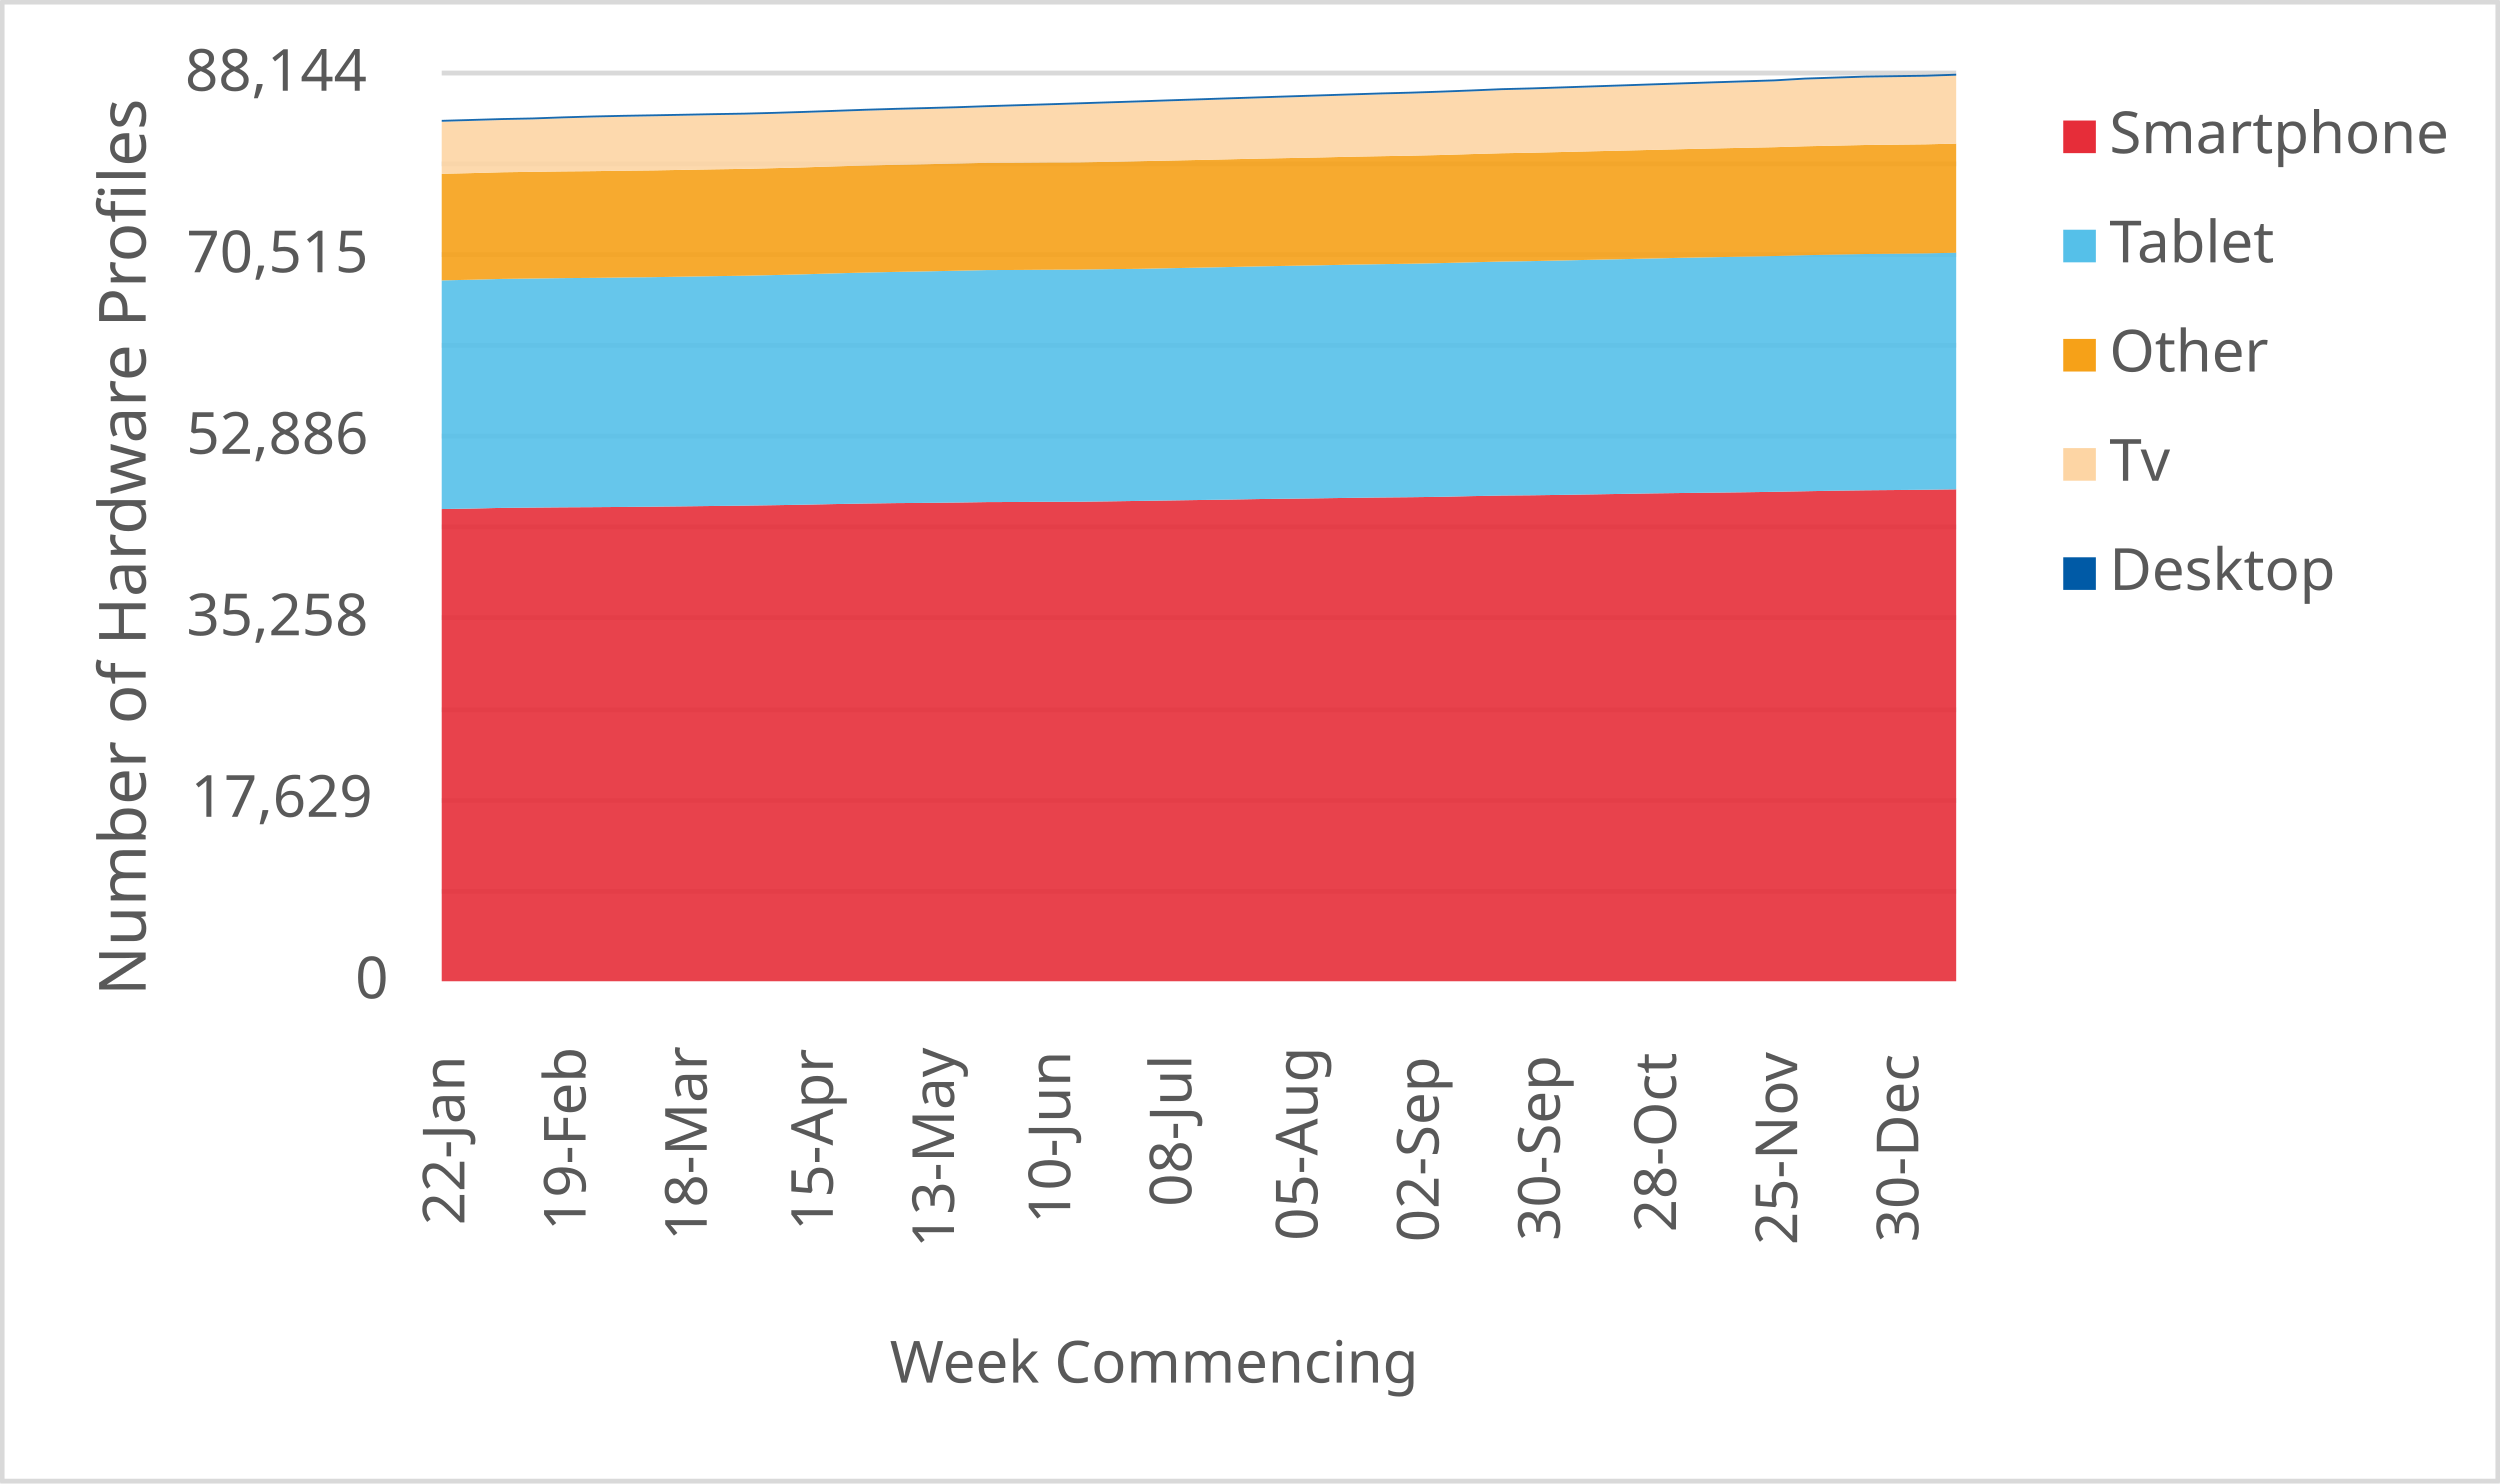
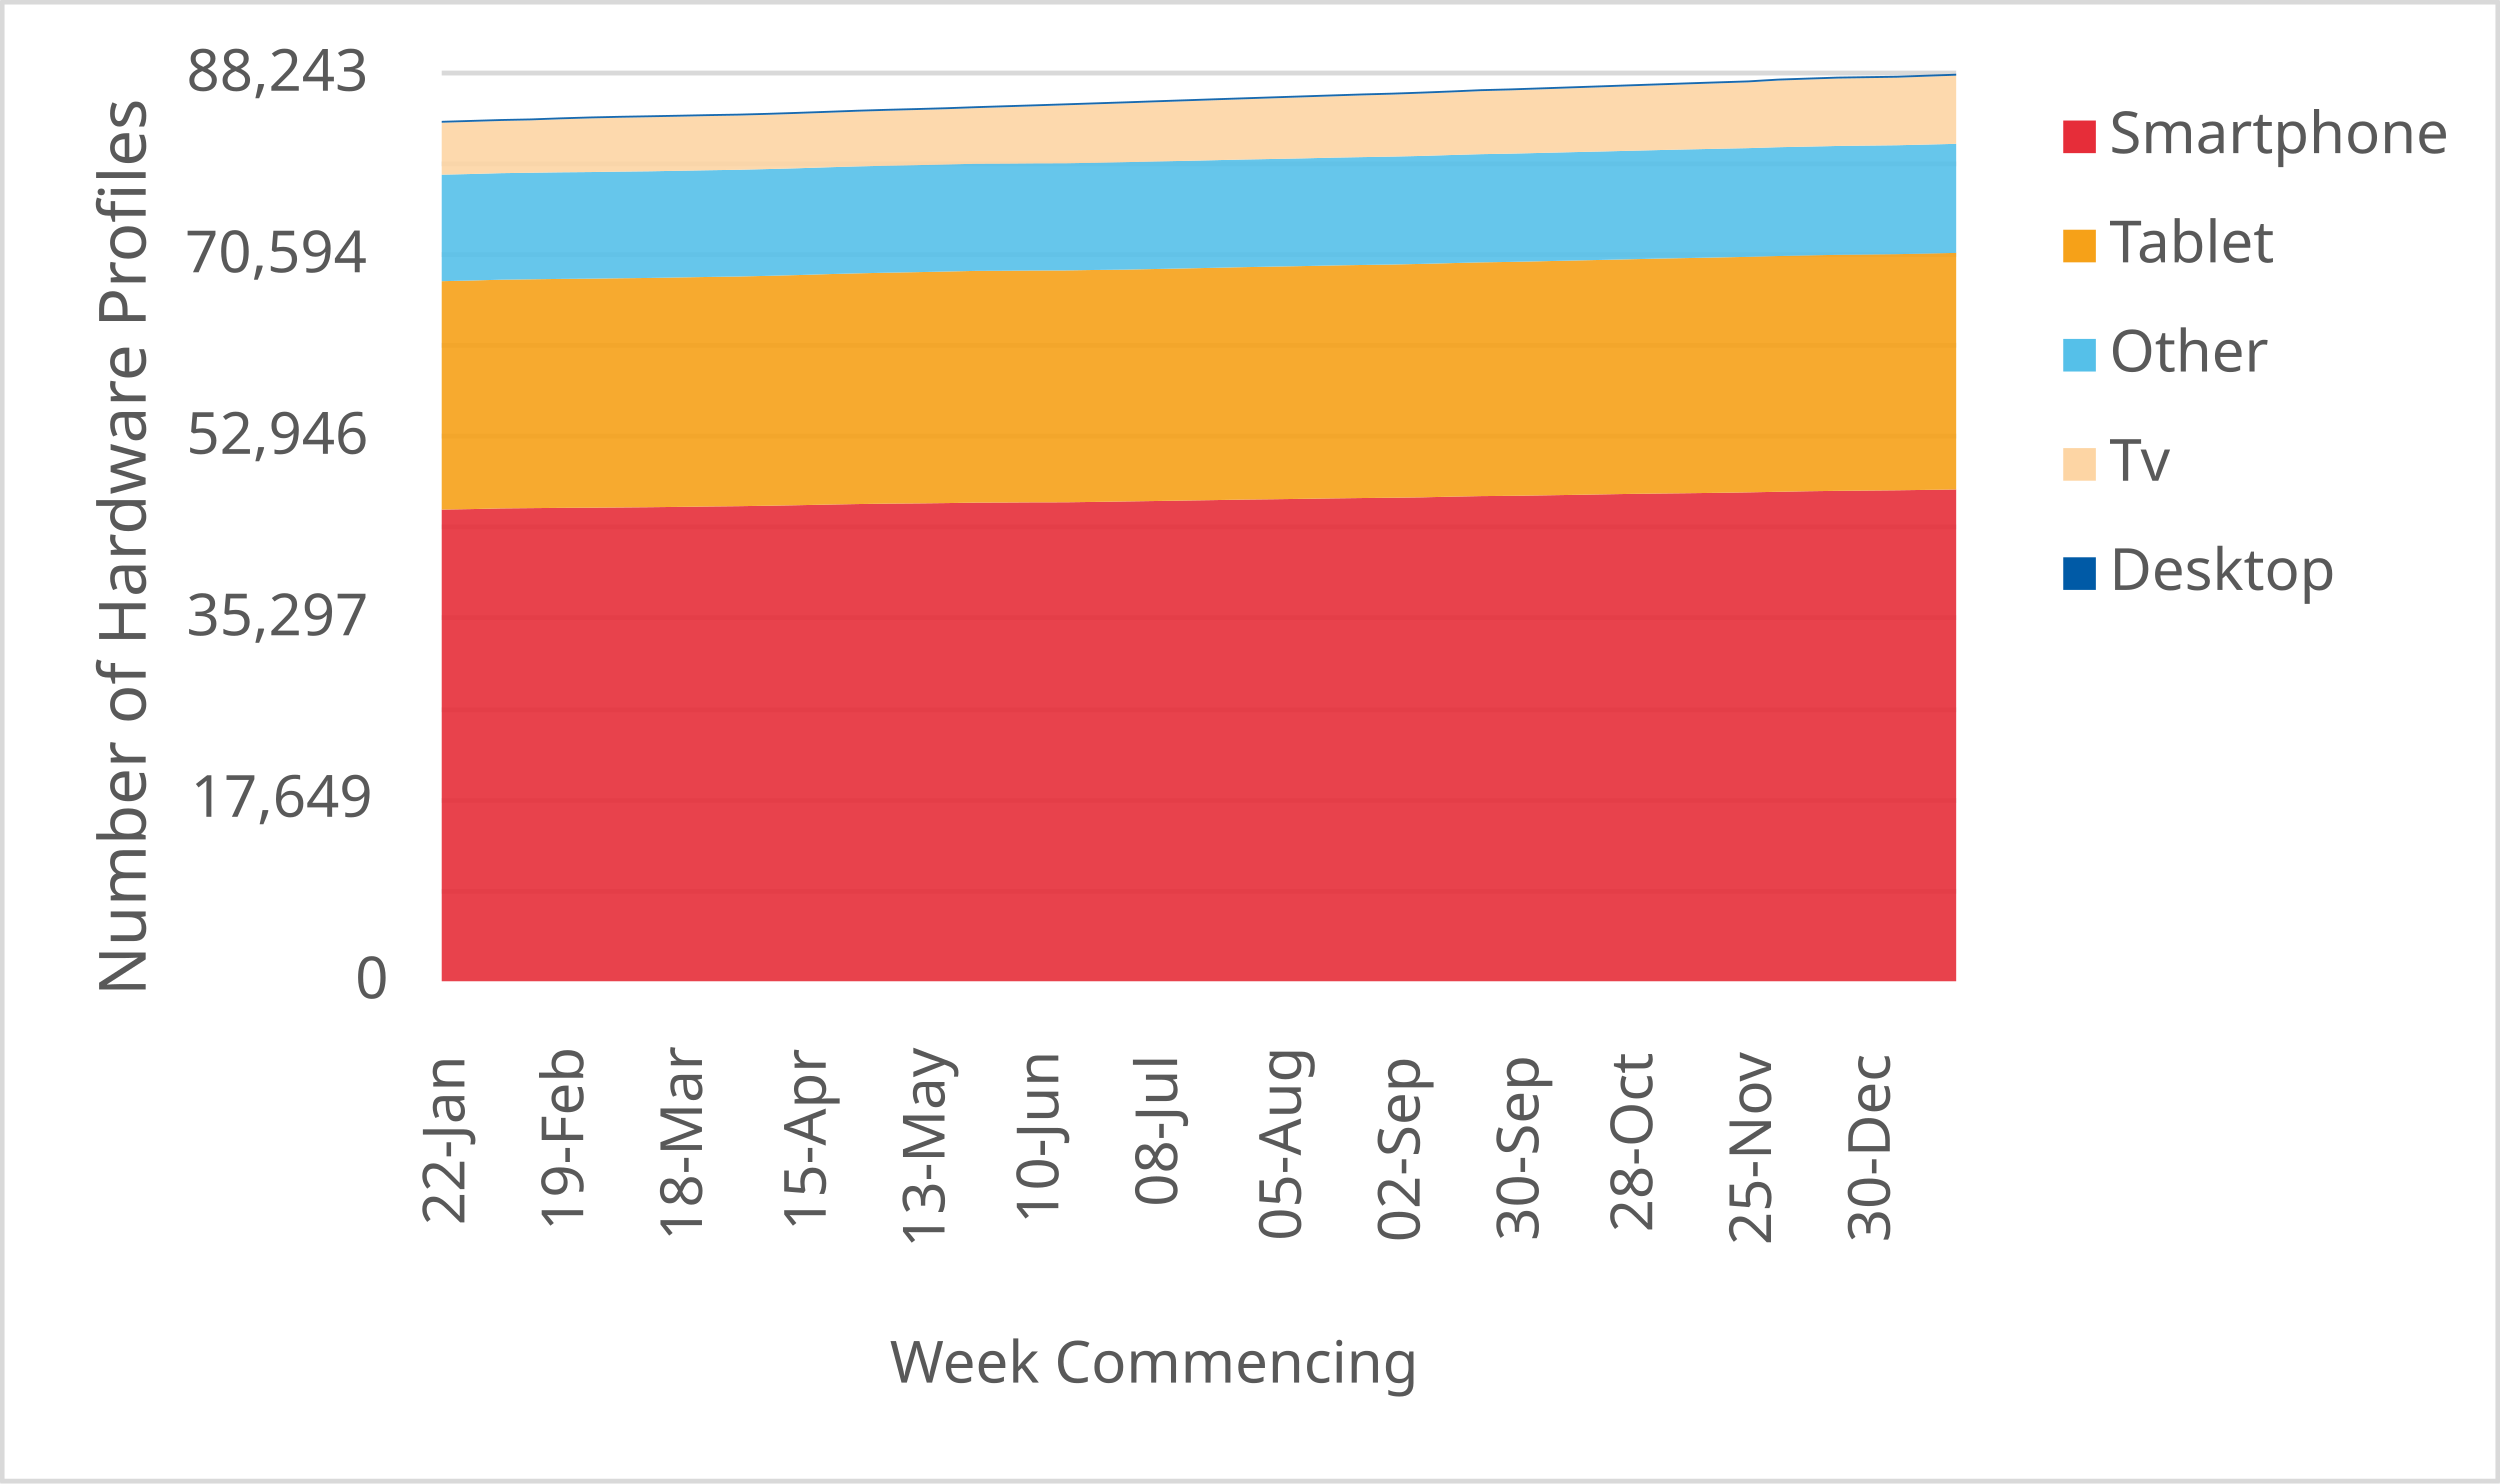
<svg xmlns="http://www.w3.org/2000/svg" width="1763" height="1046" xml:space="preserve" overflow="hidden">
  <defs>
    <clipPath id="clip0">
      <rect x="2917" y="346" width="1763" height="1046" />
    </clipPath>
  </defs>
  <g clip-path="url(#clip0)" transform="translate(-2917 -346)">
    <rect x="2918" y="347" width="1760" height="1043" fill="#FFFFFF" />
    <g>
      <path d="    M3228.5 974.532 4296.5 974.532    M3228.5 910.53 4296.5 910.53    M3228.5 846.528 4296.5 846.528    M3228.5 781.526 4296.5 781.526    M3228.5 717.524 4296.5 717.524    M3228.5 653.522 4296.5 653.522    M3228.5 589.52 4296.5 589.52    M3228.5 525.517 4296.5 525.517    M3228.5 461.515 4296.5 461.515    M3228.5 397.5 4296.5 397.5" stroke="#D9D9D9" stroke-width="3.438" stroke-linejoin="round" stroke-miterlimit="10" fill="none" />
    </g>
    <g>
      <path d="M 1038.5 4296.5 1038.5" stroke="#D9D9D9" stroke-width="3.438" stroke-linejoin="round" stroke-miterlimit="10" fill="none" fill-rule="evenodd" />
    </g>
    <g>
      <text fill="#595959" font-family="Verdana,sans-serif" font-weight="400" font-size="41" transform="matrix(6.12323e-17 -1 1 6.12323e-17 3244.5 1210)">22-Jan</text>
    </g>
    <g>
-       <text fill="#595959" font-family="Verdana,sans-serif" font-weight="400" font-size="41" transform="matrix(6.12323e-17 -1 1 6.12323e-17 3329.94 1214)">19-Feb</text>
+       <text fill="#595959" font-family="Verdana,sans-serif" font-weight="400" font-size="41" transform="matrix(6.12323e-17 -1 1 6.12323e-17 3328.265 1214)">19-Feb</text>
    </g>
    <g>
-       <text fill="#595959" font-family="Verdana,sans-serif" font-weight="400" font-size="41" transform="matrix(6.12323e-17 -1 1 6.12323e-17 3415.38 1221)">18-Mar</text>
+       <text fill="#595959" font-family="Verdana,sans-serif" font-weight="400" font-size="41" transform="matrix(6.12323e-17 -1 1 6.12323e-17 3412.029 1221)">18-Mar</text>
    </g>
    <g>
-       <text fill="#595959" font-family="Verdana,sans-serif" font-weight="400" font-size="41" transform="matrix(6.12323e-17 -1 1 6.12323e-17 3504.32 1214)">15-Apr</text>
+       <text fill="#595959" font-family="Verdana,sans-serif" font-weight="400" font-size="41" transform="matrix(6.12323e-17 -1 1 6.12323e-17 3499.294 1214)">15-Apr</text>
    </g>
    <g>
-       <text fill="#595959" font-family="Verdana,sans-serif" font-weight="400" font-size="41" transform="matrix(6.12323e-17 -1 1 6.12323e-17 3589.76 1226)">13-May</text>
+       <text fill="#595959" font-family="Verdana,sans-serif" font-weight="400" font-size="41" transform="matrix(6.12323e-17 -1 1 6.12323e-17 3583.059 1226)">13-May</text>
    </g>
    <g>
-       <text fill="#595959" font-family="Verdana,sans-serif" font-weight="400" font-size="41" transform="matrix(6.12323e-17 -1 1 6.12323e-17 3671.7 1209)">10-Jun</text>
+       <text fill="#595959" font-family="Verdana,sans-serif" font-weight="400" font-size="41" transform="matrix(6.12323e-17 -1 1 6.12323e-17 3663.324 1209)">10-Jun</text>
    </g>
    <g>
-       <text fill="#595959" font-family="Verdana,sans-serif" font-weight="400" font-size="41" transform="matrix(6.12323e-17 -1 1 6.12323e-17 3757.14 1197)">08-Jul</text>
+       <text fill="#595959" font-family="Verdana,sans-serif" font-weight="400" font-size="41" transform="matrix(6.12323e-17 -1 1 6.12323e-17 3747.088 1197)">08-Jul</text>
    </g>
    <g>
-       <text fill="#595959" font-family="Verdana,sans-serif" font-weight="400" font-size="41" transform="matrix(6.12323e-17 -1 1 6.12323e-17 3846.08 1221)">05-Aug</text>
+       <text fill="#595959" font-family="Verdana,sans-serif" font-weight="400" font-size="41" transform="matrix(6.12323e-17 -1 1 6.12323e-17 3834.353 1221)">05-Aug</text>
    </g>
    <g>
-       <text fill="#595959" font-family="Verdana,sans-serif" font-weight="400" font-size="41" transform="matrix(6.12323e-17 -1 1 6.12323e-17 3931.52 1222)">02-Sep</text>
+       <text fill="#595959" font-family="Verdana,sans-serif" font-weight="400" font-size="41" transform="matrix(6.12323e-17 -1 1 6.12323e-17 3918.118 1222)">02-Sep</text>
    </g>
    <g>
-       <text fill="#595959" font-family="Verdana,sans-serif" font-weight="400" font-size="41" transform="matrix(6.12323e-17 -1 1 6.12323e-17 4016.96 1221)">30-Sep</text>
+       <text fill="#595959" font-family="Verdana,sans-serif" font-weight="400" font-size="41" transform="matrix(6.12323e-17 -1 1 6.12323e-17 4001.882 1221)">30-Sep</text>
    </g>
    <g>
-       <text fill="#595959" font-family="Verdana,sans-serif" font-weight="400" font-size="41" transform="matrix(6.12323e-17 -1 1 6.12323e-17 4098.9 1215)">28-Oct</text>
+       <text fill="#595959" font-family="Verdana,sans-serif" font-weight="400" font-size="41" transform="matrix(6.12323e-17 -1 1 6.12323e-17 4082.147 1215)">28-Oct</text>
    </g>
    <g>
-       <text fill="#595959" font-family="Verdana,sans-serif" font-weight="400" font-size="41" transform="matrix(6.12323e-17 -1 1 6.12323e-17 4184.34 1224)">25-Nov</text>
+       <text fill="#595959" font-family="Verdana,sans-serif" font-weight="400" font-size="41" transform="matrix(6.12323e-17 -1 1 6.12323e-17 4165.912 1224)">25-Nov</text>
    </g>
    <g>
-       <text fill="#595959" font-family="Verdana,sans-serif" font-weight="400" font-size="41" transform="matrix(6.12323e-17 -1 1 6.12323e-17 4269.78 1222)">30-Dec</text>
+       <text fill="#595959" font-family="Verdana,sans-serif" font-weight="400" font-size="41" transform="matrix(6.12323e-17 -1 1 6.12323e-17 4249.676 1222)">30-Dec</text>
    </g>
    <g>
      <text fill="#595959" font-family="Verdana,sans-serif" font-weight="400" font-size="41" transform="matrix(1 0 0 1 3167.5 1050)">0</text>
    </g>
    <g>
-       <text fill="#595959" font-family="Verdana,sans-serif" font-weight="400" font-size="41" transform="matrix(1 0 0 1 3051.5 922)">17,629</text>
+       <text fill="#595959" font-family="Verdana,sans-serif" font-weight="400" font-size="41" transform="matrix(1 0 0 1 3051.5 922)">17,649</text>
    </g>
    <g>
-       <text fill="#595959" font-family="Verdana,sans-serif" font-weight="400" font-size="41" transform="matrix(1 0 0 1 3048.5 794)">35,258</text>
+       <text fill="#595959" font-family="Verdana,sans-serif" font-weight="400" font-size="41" transform="matrix(1 0 0 1 3048.5 794)">35,297</text>
    </g>
    <g>
-       <text fill="#595959" font-family="Verdana,sans-serif" font-weight="400" font-size="41" transform="matrix(1 0 0 1 3048.5 666)">52,886</text>
+       <text fill="#595959" font-family="Verdana,sans-serif" font-weight="400" font-size="41" transform="matrix(1 0 0 1 3048.5 666)">52,946</text>
    </g>
    <g>
-       <text fill="#595959" font-family="Verdana,sans-serif" font-weight="400" font-size="41" transform="matrix(1 0 0 1 3048.5 538)">70,515</text>
+       <text fill="#595959" font-family="Verdana,sans-serif" font-weight="400" font-size="41" transform="matrix(1 0 0 1 3047.5 538)">70,594</text>
    </g>
    <g>
-       <text fill="#595959" font-family="Verdana,sans-serif" font-weight="400" font-size="41" transform="matrix(1 0 0 1 3047.5 410)">88,144</text>
+       <text fill="#595959" font-family="Verdana,sans-serif" font-weight="400" font-size="41" transform="matrix(1 0 0 1 3048.5 410)">88,243</text>
    </g>
    <g>
      <text fill="#595959" font-family="Verdana,sans-serif" font-weight="400" font-size="41" transform="matrix(1 0 0 1 3544.5 1321)">Week Commencing</text>
    </g>
    <g>
      <text fill="#595959" font-family="Verdana,sans-serif" font-weight="400" font-size="46" transform="matrix(6.12323e-17 -1 1 6.12323e-17 3019.73 1048.25)">Number of Hardware Profiles</text>
    </g>
    <rect x="2918.5" y="347.5" width="1760" height="1043" stroke="#D9D9D9" stroke-width="3.438" stroke-linejoin="round" stroke-miterlimit="10" fill="none" />
    <g>
-       <path d="M3228.5 1038 3249.86 1038 3271.22 1038 3292.58 1038 3313.94 1038 3335.3 1038 3356.66 1038 3378.02 1038 3399.38 1038 3420.74 1038 3442.1 1038 3463.46 1038 3484.82 1038 3506.18 1038 3527.54 1038 3548.9 1038 3570.26 1038 3591.62 1038 3612.98 1038 3634.34 1038 3655.7 1038 3677.06 1038 3698.42 1038 3719.78 1038 3741.14 1038 3762.5 1038 3783.86 1038 3805.22 1038 3826.58 1038 3847.94 1038 3869.3 1038 3890.66 1038 3912.02 1038 3933.38 1038 3954.74 1038 3976.1 1038 3997.46 1038 4018.82 1038 4040.18 1038 4061.54 1038 4082.9 1038 4104.26 1038 4125.62 1038 4146.98 1038 4168.34 1038 4189.7 1038 4211.06 1038 4232.42 1038 4253.78 1038 4275.14 1038 4296.5 1038 4296.5 691.077 4275.14 691.36 4253.78 691.563 4232.42 691.752 4211.06 692.035 4189.7 692.427 4168.34 692.819 4146.98 693.146 4125.62 693.415 4104.26 693.647 4082.9 693.923 4061.54 694.279 4040.18 694.642 4018.82 694.976 3997.46 695.274 3976.1 695.462 3954.74 695.862 3933.38 696.348 3912.02 696.624 3890.66 696.827 3869.3 697.082 3847.94 697.394 3826.58 697.684 3805.22 697.917 3783.86 698.294 3762.5 698.606 3741.14 698.94 3719.78 699.245 3698.42 699.565 3677.06 699.833 3655.7 699.862 3634.34 699.993 3612.98 700.073 3591.62 700.392 3570.26 700.625 3548.9 700.785 3527.54 701.082 3506.18 701.453 3484.82 701.895 3463.46 702.258 3442.1 702.578 3420.74 702.803 3399.38 703.072 3378.02 703.311 3356.66 703.493 3335.3 703.653 3313.94 703.769 3292.58 703.958 3271.22 704.154 3249.86 704.633 3228.5 704.981 3228.5 1038Z" fill="#e62d39" opacity="0.9" />
+       <path d="M3228.5 1038 3249.441 1038 3270.382 1038 3291.324 1038 3312.265 1038 3333.206 1038 3354.147 1038 3375.088 1038 3396.029 1038 3416.971 1038 3437.912 1038 3458.853 1038 3479.794 1038 3500.735 1038 3521.676 1038 3542.618 1038 3563.559 1038 3584.5 1038 3605.441 1038 3626.382 1038 3647.324 1038 3668.265 1038 3689.206 1038 3710.147 1038 3731.088 1038 3752.029 1038 3772.971 1038 3793.912 1038 3814.853 1038 3835.794 1038 3856.735 1038 3877.676 1038 3898.618 1038 3919.559 1038 3940.5 1038 3961.441 1038 3982.382 1038 4003.324 1038 4024.265 1038 4045.206 1038 4066.147 1038 4087.088 1038 4108.029 1038 4128.971 1038 4149.912 1038 4170.853 1038 4191.794 1038 4212.735 1038 4233.676 1038 4254.618 1038 4275.559 1038 4296.5 1038 4296.5 691.169 4275.559 691.466 4254.618 691.749 4233.676 691.952 4212.735 692.14 4191.794 692.423 4170.853 692.815 4149.912 693.207 4128.971 693.533 4108.029 693.801 4087.088 694.033 4066.147 694.309 4045.206 694.664 4024.265 695.027 4003.324 695.361 3982.382 695.658 3961.441 695.847 3940.5 696.246 3919.559 696.731 3898.618 697.007 3877.676 697.21 3856.735 697.464 3835.794 697.776 3814.853 698.066 3793.912 698.298 3772.971 698.675 3752.029 698.987 3731.088 699.321 3710.147 699.625 3689.206 699.944 3668.265 700.213 3647.324 700.242 3626.382 700.372 3605.441 700.452 3584.5 700.771 3563.559 701.003 3542.618 701.163 3521.676 701.46 3500.735 701.83 3479.794 702.273 3458.853 702.635 3437.912 702.954 3416.971 703.179 3396.029 703.447 3375.088 703.687 3354.147 703.868 3333.206 704.028 3312.265 704.144 3291.324 704.332 3270.382 704.528 3249.441 705.007 3228.5 705.355 3228.5 1038Z" fill="#e62d39" opacity="0.9" />
    </g>
    <g>
-       <path d="M3228.5 704.981 3249.86 704.633 3271.22 704.154 3292.58 703.958 3313.94 703.769 3335.3 703.653 3356.66 703.493 3378.02 703.311 3399.38 703.072 3420.74 702.803 3442.1 702.578 3463.46 702.258 3484.82 701.895 3506.18 701.453 3527.54 701.082 3548.9 700.785 3570.26 700.625 3591.62 700.392 3612.98 700.073 3634.34 699.993 3655.7 699.862 3677.06 699.833 3698.42 699.565 3719.78 699.245 3741.14 698.94 3762.5 698.606 3783.86 698.294 3805.22 697.917 3826.58 697.684 3847.94 697.394 3869.3 697.082 3890.66 696.827 3912.02 696.624 3933.38 696.348 3954.74 695.862 3976.1 695.462 3997.46 695.274 4018.82 694.976 4040.18 694.642 4061.54 694.279 4082.9 693.923 4104.26 693.647 4125.62 693.415 4146.98 693.146 4168.34 692.819 4189.7 692.427 4211.06 692.035 4232.42 691.752 4253.78 691.563 4275.14 691.36 4296.5 691.077 4296.5 524.215 4275.14 524.658 4253.78 524.905 4232.42 525.123 4211.06 525.529 4189.7 525.965 4168.34 526.553 4146.98 526.967 4125.62 527.388 4104.26 527.773 4082.9 528.267 4061.54 528.746 4040.18 529.196 4018.82 529.668 3997.46 530.118 3976.1 530.438 3954.74 530.975 3933.38 531.527 3912.02 531.977 3890.66 532.289 3869.3 532.638 3847.94 533.074 3826.58 533.451 3805.22 533.836 3783.86 534.301 3762.5 534.744 3741.14 535.15 3719.78 535.586 3698.42 535.811 3677.06 536.152 3655.7 536.203 3634.34 536.37 3612.98 536.457 3591.62 536.915 3570.26 537.357 3548.9 537.735 3527.54 538.2 3506.18 538.759 3484.82 539.412 3463.46 539.957 3442.1 540.436 3420.74 540.741 3399.38 541.089 3378.02 541.445 3356.66 541.685 3335.3 541.954 3313.94 542.128 3292.58 542.411 3271.22 542.68 3249.86 543.26 3228.5 543.732 3228.5 704.981Z" fill="#55c0e9" opacity="0.9" />
+       <path d="M3228.5 705.355 3249.441 705.007 3270.382 704.528 3291.324 704.332 3312.265 704.144 3333.206 704.028 3354.147 703.868 3375.088 703.687 3396.029 703.447 3416.971 703.179 3437.912 702.954 3458.853 702.635 3479.794 702.273 3500.735 701.83 3521.676 701.46 3542.618 701.163 3563.559 701.003 3584.5 700.771 3605.441 700.452 3626.382 700.372 3647.324 700.242 3668.265 700.213 3689.206 699.944 3710.147 699.625 3731.088 699.321 3752.029 698.987 3772.971 698.675 3793.912 698.298 3814.853 698.066 3835.794 697.776 3856.735 697.464 3877.676 697.21 3898.618 697.007 3919.559 696.731 3940.5 696.246 3961.441 695.847 3982.382 695.658 4003.324 695.361 4024.265 695.027 4045.206 694.664 4066.147 694.309 4087.088 694.033 4108.029 693.801 4128.971 693.533 4149.912 693.207 4170.853 692.815 4191.794 692.423 4212.735 692.14 4233.676 691.952 4254.618 691.749 4275.559 691.466 4296.5 691.169 4296.5 524.328 4275.559 524.792 4254.618 525.234 4233.676 525.481 4212.735 525.698 4191.794 526.104 4170.853 526.54 4149.912 527.127 4128.971 527.54 4108.029 527.961 4087.088 528.346 4066.147 528.839 4045.206 529.317 4024.265 529.767 4003.324 530.238 3982.382 530.688 3961.441 531.007 3940.5 531.544 3919.559 532.095 3898.618 532.545 3877.676 532.857 3856.735 533.205 3835.794 533.64 3814.853 534.017 3793.912 534.402 3772.971 534.866 3752.029 535.308 3731.088 535.714 3710.147 536.149 3689.206 536.374 3668.265 536.715 3647.324 536.766 3626.382 536.933 3605.441 537.02 3584.5 537.477 3563.559 537.919 3542.618 538.296 3521.676 538.76 3500.735 539.319 3479.794 539.972 3458.853 540.516 3437.912 540.994 3416.971 541.299 3396.029 541.647 3375.088 542.002 3354.147 542.242 3333.206 542.51 3312.265 542.684 3291.324 542.967 3270.382 543.235 3249.441 543.816 3228.5 544.287 3228.5 705.355Z" fill="#f6a118" opacity="0.9" />
    </g>
    <g>
-       <path d="M3228.5 543.732 3249.86 543.26 3271.22 542.68 3292.58 542.411 3313.94 542.128 3335.3 541.954 3356.66 541.685 3378.02 541.445 3399.38 541.089 3420.74 540.741 3442.1 540.436 3463.46 539.957 3484.82 539.412 3506.18 538.759 3527.54 538.2 3548.9 537.735 3570.26 537.357 3591.62 536.915 3612.98 536.457 3634.34 536.37 3655.7 536.203 3677.06 536.152 3698.42 535.811 3719.78 535.586 3741.14 535.15 3762.5 534.744 3783.86 534.301 3805.22 533.836 3826.58 533.451 3847.94 533.074 3869.3 532.638 3890.66 532.289 3912.02 531.977 3933.38 531.527 3954.74 530.975 3976.1 530.438 3997.46 530.118 4018.82 529.668 4040.18 529.196 4061.54 528.746 4082.9 528.267 4104.26 527.773 4125.62 527.388 4146.98 526.967 4168.34 526.553 4189.7 525.965 4211.06 525.529 4232.42 525.123 4253.78 524.905 4275.14 524.658 4296.5 524.215 4296.5 447.279 4275.14 447.766 4253.78 448.02 4232.42 448.252 4211.06 448.702 4189.7 449.153 4168.34 449.799 4146.98 450.227 4125.62 450.685 4104.26 451.157 4082.9 451.679 4061.54 452.195 4040.18 452.674 4018.82 453.19 3997.46 453.698 3976.1 454.054 3954.74 454.656 3933.38 455.303 3912.02 455.782 3890.66 456.138 3869.3 456.53 3847.94 457.023 3826.58 457.445 3805.22 457.844 3783.86 458.323 3762.5 458.795 3741.14 459.231 3719.78 459.688 3698.42 460.131 3677.06 460.487 3655.7 460.545 3634.34 460.726 3612.98 460.821 3591.62 461.307 3570.26 461.794 3548.9 462.2 3527.54 462.701 3506.18 463.311 3484.82 464.001 3463.46 464.56 3442.1 465.083 3420.74 465.402 3399.38 465.78 3378.02 466.15 3356.66 466.397 3335.3 466.688 3313.94 466.876 3292.58 467.174 3271.22 467.472 3249.86 468.06 3228.5 468.554 3228.5 543.732Z" fill="#f6a118" opacity="0.9" />
+       <path d="M3228.5 544.287 3249.441 543.816 3270.382 543.235 3291.324 542.967 3312.265 542.684 3333.206 542.51 3354.147 542.242 3375.088 542.002 3396.029 541.647 3416.971 541.299 3437.912 540.994 3458.853 540.516 3479.794 539.972 3500.735 539.319 3521.676 538.76 3542.618 538.296 3563.559 537.919 3584.5 537.477 3605.441 537.02 3626.382 536.933 3647.324 536.766 3668.265 536.715 3689.206 536.374 3710.147 536.149 3731.088 535.714 3752.029 535.308 3772.971 534.866 3793.912 534.402 3814.853 534.017 3835.794 533.64 3856.735 533.205 3877.676 532.857 3898.618 532.545 3919.559 532.095 3940.5 531.544 3961.441 531.007 3982.382 530.688 4003.324 530.238 4024.265 529.767 4045.206 529.317 4066.147 528.839 4087.088 528.346 4108.029 527.961 4128.971 527.54 4149.912 527.127 4170.853 526.54 4191.794 526.104 4212.735 525.698 4233.676 525.481 4254.618 525.234 4275.559 524.792 4296.5 524.328 4296.5 447.434 4275.559 447.942 4254.618 448.428 4233.676 448.682 4212.735 448.914 4191.794 449.364 4170.853 449.813 4149.912 450.459 4128.971 450.887 4108.029 451.344 4087.088 451.815 4066.147 452.337 4045.206 452.852 4024.265 453.331 4003.324 453.846 3982.382 454.353 3961.441 454.709 3940.5 455.311 3919.559 455.956 3898.618 456.435 3877.676 456.79 3856.735 457.182 3835.794 457.675 3814.853 458.096 3793.912 458.495 3772.971 458.973 3752.029 459.445 3731.088 459.88 3710.147 460.337 3689.206 460.779 3668.265 461.135 3647.324 461.193 3626.382 461.374 3605.441 461.468 3584.5 461.954 3563.559 462.44 3542.618 462.846 3521.676 463.347 3500.735 463.956 3479.794 464.645 3458.853 465.204 3437.912 465.726 3416.971 466.045 3396.029 466.422 3375.088 466.792 3354.147 467.038 3333.206 467.329 3312.265 467.517 3291.324 467.814 3270.382 468.112 3249.441 468.699 3228.5 469.193 3228.5 544.287Z" fill="#55c0e9" opacity="0.9" />
    </g>
    <g>
-       <path d="M3228.5 468.554 3249.86 468.06 3271.22 467.472 3292.58 467.174 3313.94 466.876 3335.3 466.688 3356.66 466.397 3378.02 466.15 3399.38 465.78 3420.74 465.402 3442.1 465.083 3463.46 464.56 3484.82 464.001 3506.18 463.311 3527.54 462.701 3548.9 462.2 3570.26 461.794 3591.62 461.307 3612.98 460.821 3634.34 460.726 3655.7 460.545 3677.06 460.487 3698.42 460.131 3719.78 459.688 3741.14 459.231 3762.5 458.795 3783.86 458.323 3805.22 457.844 3826.58 457.445 3847.94 457.023 3869.3 456.53 3890.66 456.138 3912.02 455.782 3933.38 455.303 3954.74 454.656 3976.1 454.054 3997.46 453.698 4018.82 453.19 4040.18 452.674 4061.54 452.195 4082.9 451.679 4104.26 451.157 4125.62 450.685 4146.98 450.227 4168.34 449.799 4189.7 449.153 4211.06 448.702 4232.42 448.252 4253.78 448.02 4275.14 447.766 4296.5 447.279 4296.5 399.351 4275.14 400.084 4253.78 400.382 4232.42 400.694 4211.06 401.391 4189.7 402.11 4168.34 403.366 4146.98 404.041 4125.62 404.731 4104.26 405.442 4082.9 406.154 4061.54 406.88 4040.18 407.592 4018.82 408.303 3997.46 409.007 3976.1 409.552 3954.74 410.467 3933.38 411.287 3912.02 412.013 3890.66 412.573 3869.3 413.255 3847.94 413.945 3826.58 414.627 3805.22 415.317 3783.86 416.014 3762.5 416.733 3741.14 417.445 3719.78 418.178 3698.42 418.868 3677.06 419.557 3655.7 420.24 3634.34 420.893 3612.98 421.547 3591.62 422.295 3570.26 422.883 3548.9 423.427 3527.54 424.066 3506.18 424.829 3484.82 425.569 3463.46 426.245 3442.1 426.804 3420.74 427.152 3399.38 427.581 3378.02 427.973 3356.66 428.343 3335.3 428.808 3313.94 429.432 3292.58 430.195 3271.22 430.616 3249.86 431.247 3228.5 431.872 3228.5 468.554Z" fill="#fdd5a4" opacity="0.9" />
+       <path d="M3228.5 469.193 3249.441 468.699 3270.382 468.112 3291.324 467.814 3312.265 467.517 3333.206 467.329 3354.147 467.038 3375.088 466.792 3396.029 466.422 3416.971 466.045 3437.912 465.726 3458.853 465.204 3479.794 464.645 3500.735 463.956 3521.676 463.347 3542.618 462.846 3563.559 462.44 3584.5 461.954 3605.441 461.468 3626.382 461.374 3647.324 461.193 3668.265 461.135 3689.206 460.779 3710.147 460.337 3731.088 459.88 3752.029 459.445 3772.971 458.973 3793.912 458.495 3814.853 458.096 3835.794 457.675 3856.735 457.182 3877.676 456.79 3898.618 456.435 3919.559 455.956 3940.5 455.311 3961.441 454.709 3982.382 454.353 4003.324 453.846 4024.265 453.331 4045.206 452.852 4066.147 452.337 4087.088 451.815 4108.029 451.344 4128.971 450.887 4149.912 450.459 4170.853 449.813 4191.794 449.364 4212.735 448.914 4233.676 448.682 4254.618 448.428 4275.559 447.942 4296.5 447.434 4296.5 399.349 4275.559 400.067 4254.618 400.8 4233.676 401.097 4212.735 401.409 4191.794 402.105 4170.853 402.823 4149.912 404.078 4128.971 404.752 4108.029 405.441 4087.088 406.152 4066.147 406.863 4045.206 407.588 4024.265 408.299 4003.324 409.01 3982.382 409.713 3961.441 410.257 3940.5 411.171 3919.559 411.99 3898.618 412.716 3877.676 413.274 3856.735 413.956 3835.794 414.645 3814.853 415.327 3793.912 416.016 3772.971 416.712 3752.029 417.43 3731.088 418.141 3710.147 418.873 3689.206 419.562 3668.265 420.251 3647.324 420.933 3626.382 421.586 3605.441 422.239 3584.5 422.986 3563.559 423.573 3542.618 424.117 3521.676 424.755 3500.735 425.517 3479.794 426.257 3458.853 426.931 3437.912 427.489 3416.971 427.838 3396.029 428.266 3375.088 428.657 3354.147 429.027 3333.206 429.491 3312.265 430.115 3291.324 430.876 3270.382 431.297 3249.441 431.928 3228.5 432.552 3228.5 469.193Z" fill="#fdd5a4" opacity="0.9" />
    </g>
    <g>
-       <path d="M3228.5 431.872 3249.86 431.247 3271.22 430.616 3292.58 430.195 3313.94 429.432 3335.3 428.808 3356.66 428.343 3378.02 427.973 3399.38 427.581 3420.74 427.152 3442.1 426.804 3463.46 426.245 3484.82 425.569 3506.18 424.829 3527.54 424.066 3548.9 423.427 3570.26 422.883 3591.62 422.295 3612.98 421.547 3634.34 420.893 3655.7 420.24 3677.06 419.557 3698.42 418.868 3719.78 418.178 3741.14 417.445 3762.5 416.733 3783.86 416.014 3805.22 415.317 3826.58 414.627 3847.94 413.945 3869.3 413.255 3890.66 412.573 3912.02 412.013 3933.38 411.287 3954.74 410.467 3976.1 409.552 3997.46 409.007 4018.82 408.303 4040.18 407.592 4061.54 406.88 4082.9 406.154 4104.26 405.442 4125.62 404.731 4146.98 404.041 4168.34 403.366 4189.7 402.11 4211.06 401.391 4232.42 400.694 4253.78 400.382 4275.14 400.084 4296.5 399.351 4296.5 398 4275.14 398.733 4253.78 399.031 4232.42 399.343 4211.06 400.04 4189.7 400.759 4168.34 402.015 4146.98 402.691 4125.62 403.38 4104.26 404.092 4082.9 404.811 4061.54 405.544 4040.18 406.256 4018.82 406.967 3997.46 407.671 3976.1 408.216 3954.74 409.131 3933.38 409.951 3912.02 410.677 3890.66 411.237 3869.3 411.919 3847.94 412.609 3826.58 413.291 3805.22 413.981 3783.86 414.678 3762.5 415.397 3741.14 416.109 3719.78 416.842 3698.42 417.532 3677.06 418.221 3655.7 418.904 3634.34 419.557 3612.98 420.211 3591.62 420.959 3570.26 421.547 3548.9 422.091 3527.54 422.73 3506.18 423.493 3484.82 424.233 3463.46 424.923 3442.1 425.482 3420.74 425.831 3399.38 426.259 3378.02 426.651 3356.66 427.022 3335.3 427.486 3313.94 428.111 3292.58 428.873 3271.22 429.294 3249.86 429.926 3228.5 430.55 3228.5 431.872Z" fill="#005aa6" opacity="0.9" />
+       <path d="M3228.5 432.552 3249.441 431.928 3270.382 431.297 3291.324 430.876 3312.265 430.115 3333.206 429.491 3354.147 429.027 3375.088 428.657 3396.029 428.266 3416.971 427.838 3437.912 427.489 3458.853 426.931 3479.794 426.257 3500.735 425.517 3521.676 424.755 3542.618 424.117 3563.559 423.573 3584.5 422.986 3605.441 422.239 3626.382 421.586 3647.324 420.933 3668.265 420.251 3689.206 419.562 3710.147 418.873 3731.088 418.141 3752.029 417.43 3772.971 416.712 3793.912 416.016 3814.853 415.327 3835.794 414.645 3856.735 413.956 3877.676 413.274 3898.618 412.716 3919.559 411.99 3940.5 411.171 3961.441 410.257 3982.382 409.713 4003.324 409.01 4024.265 408.299 4045.206 407.588 4066.147 406.863 4087.088 406.152 4108.029 405.441 4128.971 404.752 4149.912 404.078 4170.853 402.823 4191.794 402.105 4212.735 401.409 4233.676 401.097 4254.618 400.8 4275.559 400.067 4296.5 399.349 4296.5 398 4275.559 398.718 4254.618 399.451 4233.676 399.748 4212.735 400.06 4191.794 400.756 4170.853 401.474 4149.912 402.729 4128.971 403.403 4108.029 404.092 4087.088 404.803 4066.147 405.521 4045.206 406.254 4024.265 406.964 4003.324 407.675 3982.382 408.379 3961.441 408.923 3940.5 409.836 3919.559 410.656 3898.618 411.381 3877.676 411.94 3856.735 412.621 3835.794 413.31 3814.853 413.992 3793.912 414.681 3772.971 415.377 3752.029 416.095 3731.088 416.806 3710.147 417.539 3689.206 418.228 3668.265 418.917 3647.324 419.599 3626.382 420.251 3605.441 420.904 3584.5 421.651 3563.559 422.239 3542.618 422.782 3521.676 423.421 3500.735 424.182 3479.794 424.922 3458.853 425.611 3437.912 426.169 3416.971 426.518 3396.029 426.946 3375.088 427.337 3354.147 427.707 3333.206 428.171 3312.265 428.795 3291.324 429.556 3270.382 429.977 3249.441 430.608 3228.5 431.232 3228.5 432.552Z" fill="#005aa6" opacity="0.9" />
    </g>
    <g>
      <rect x="4372" y="431" width="23" height="23" fill="#e62d39" />
    </g>
    <g>
      <text fill="#595959" font-family="Verdana,sans-serif" font-weight="400" font-size="41" transform="matrix(1 0 0 1 4404.56 454)">Smartphone</text>
    </g>
    <g>
-       <rect x="4372" y="508" width="23" height="23" fill="#55c0e9" />
+       <rect x="4372" y="508" width="23" height="23" fill="#f6a118" />
    </g>
    <g>
      <text fill="#595959" font-family="Verdana,sans-serif" font-weight="400" font-size="41" transform="matrix(1 0 0 1 4404.56 531)">Tablet</text>
    </g>
    <g>
-       <rect x="4372" y="585" width="23" height="23" fill="#f6a118" />
+       <rect x="4372" y="585" width="23" height="23" fill="#55c0e9" />
    </g>
    <g>
      <text fill="#595959" font-family="Verdana,sans-serif" font-weight="400" font-size="41" transform="matrix(1 0 0 1 4404.56 608)">Other</text>
    </g>
    <g>
      <rect x="4372" y="662" width="23" height="23" fill="#fdd5a4" />
    </g>
    <g>
      <text fill="#595959" font-family="Verdana,sans-serif" font-weight="400" font-size="41" transform="matrix(1 0 0 1 4404.56 685)">Tv</text>
    </g>
    <g>
      <rect x="4372" y="739" width="23" height="23" fill="#005aa6" />
    </g>
    <g>
      <text fill="#595959" font-family="Verdana,sans-serif" font-weight="400" font-size="41" transform="matrix(1 0 0 1 4404.56 762)">Desktop</text>
    </g>
  </g>
</svg>
